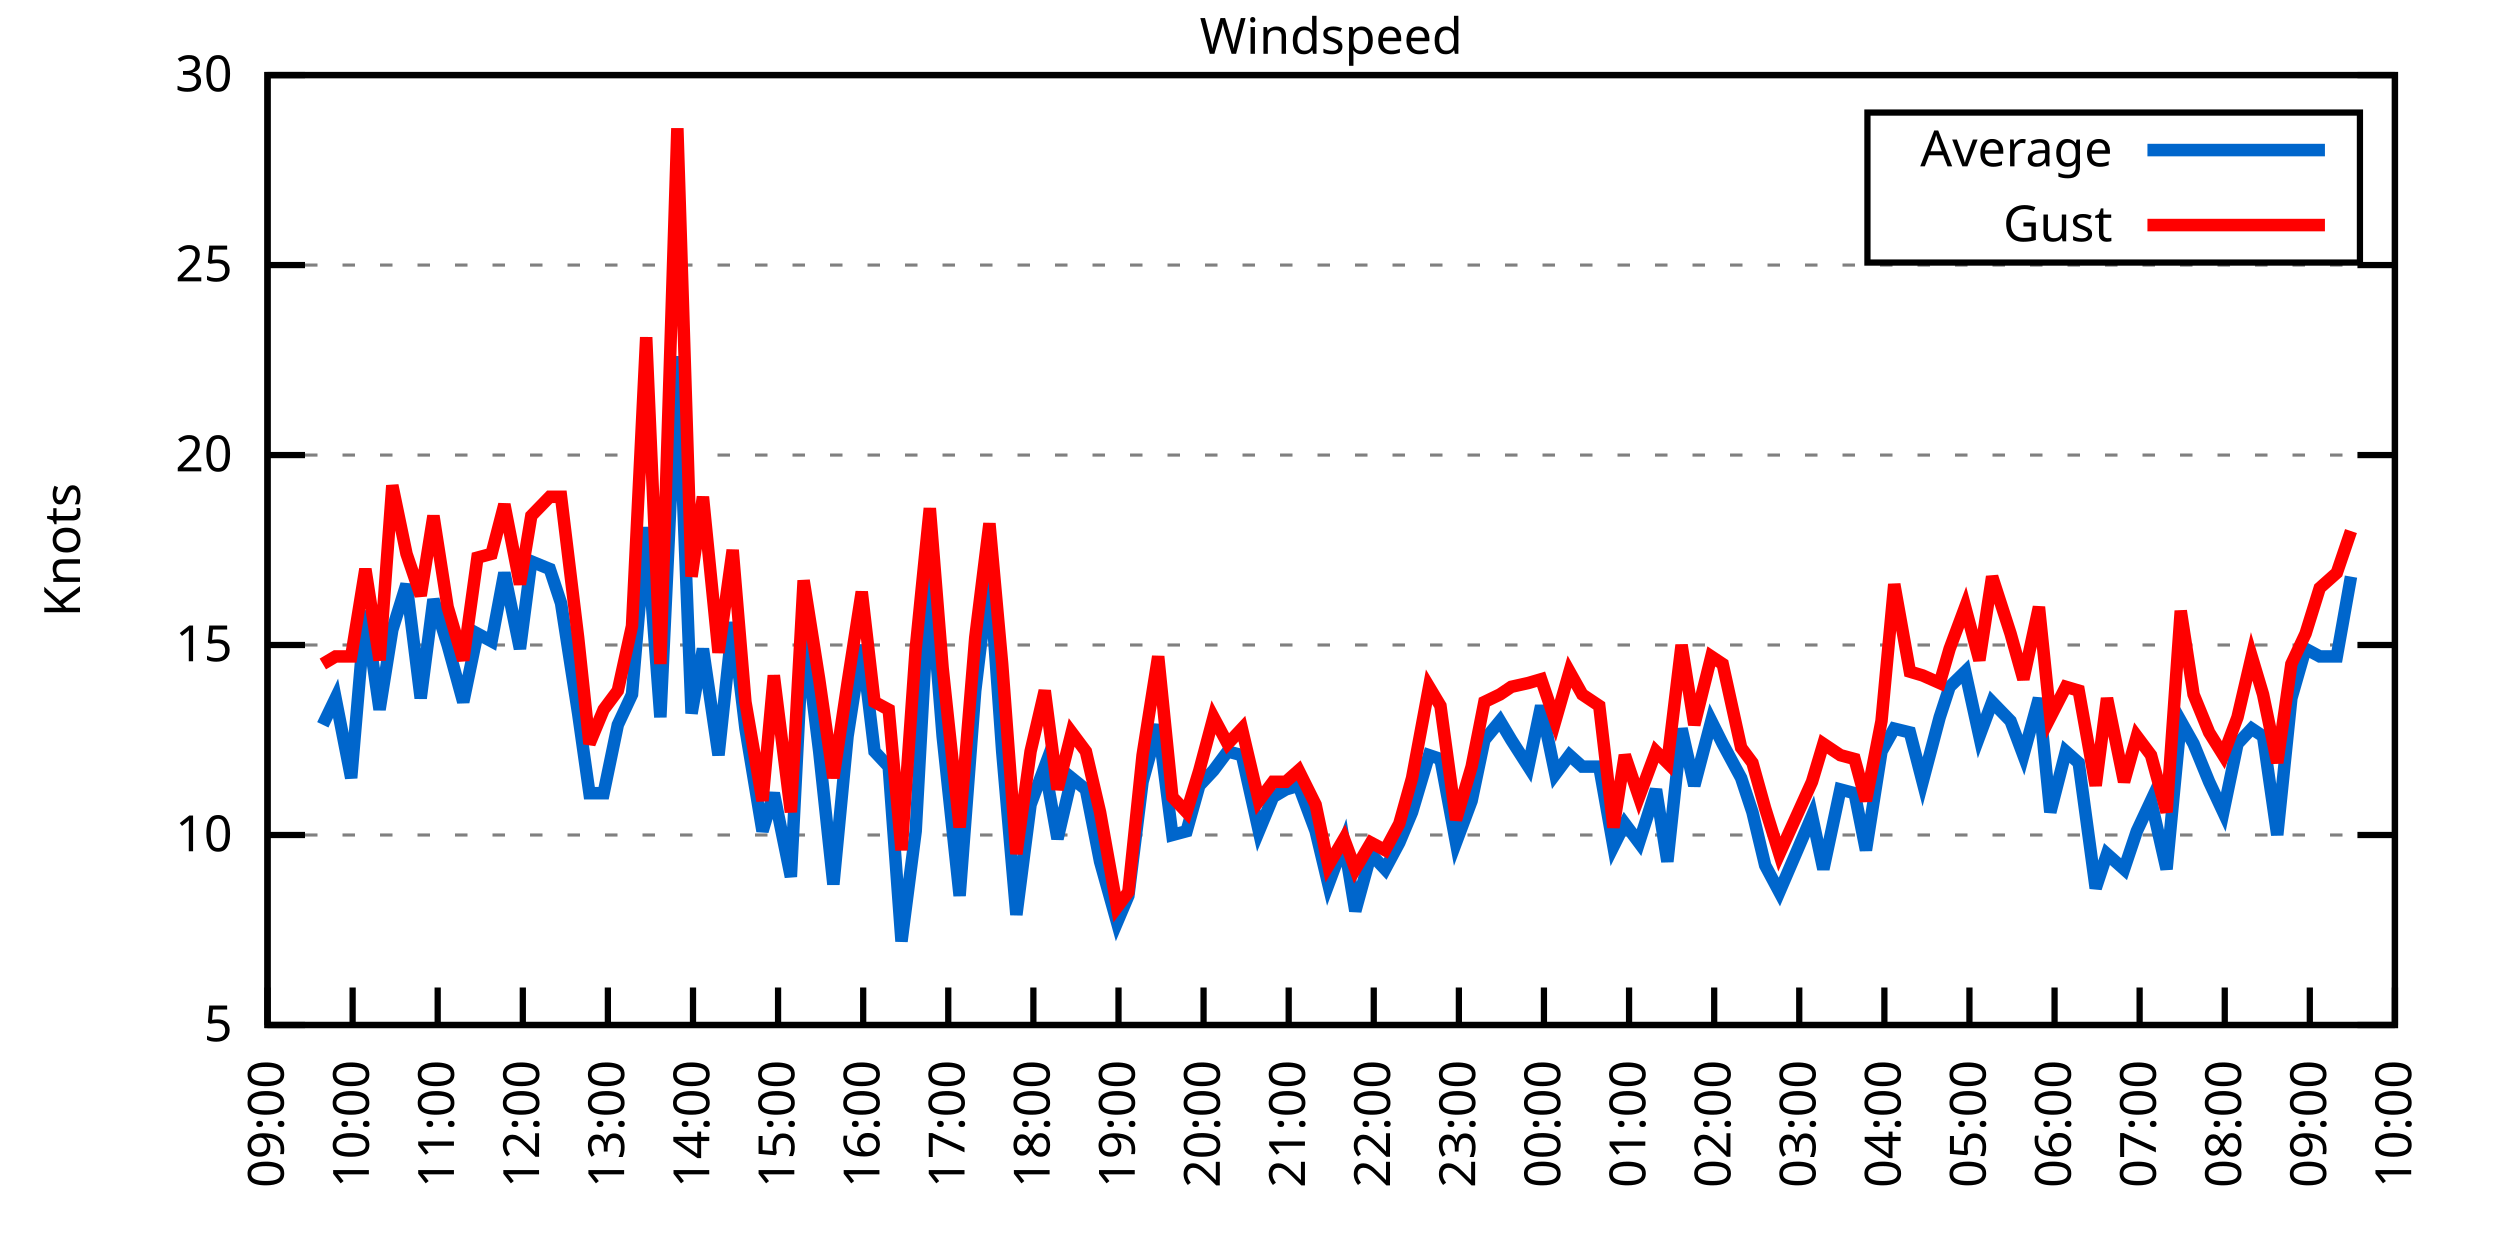
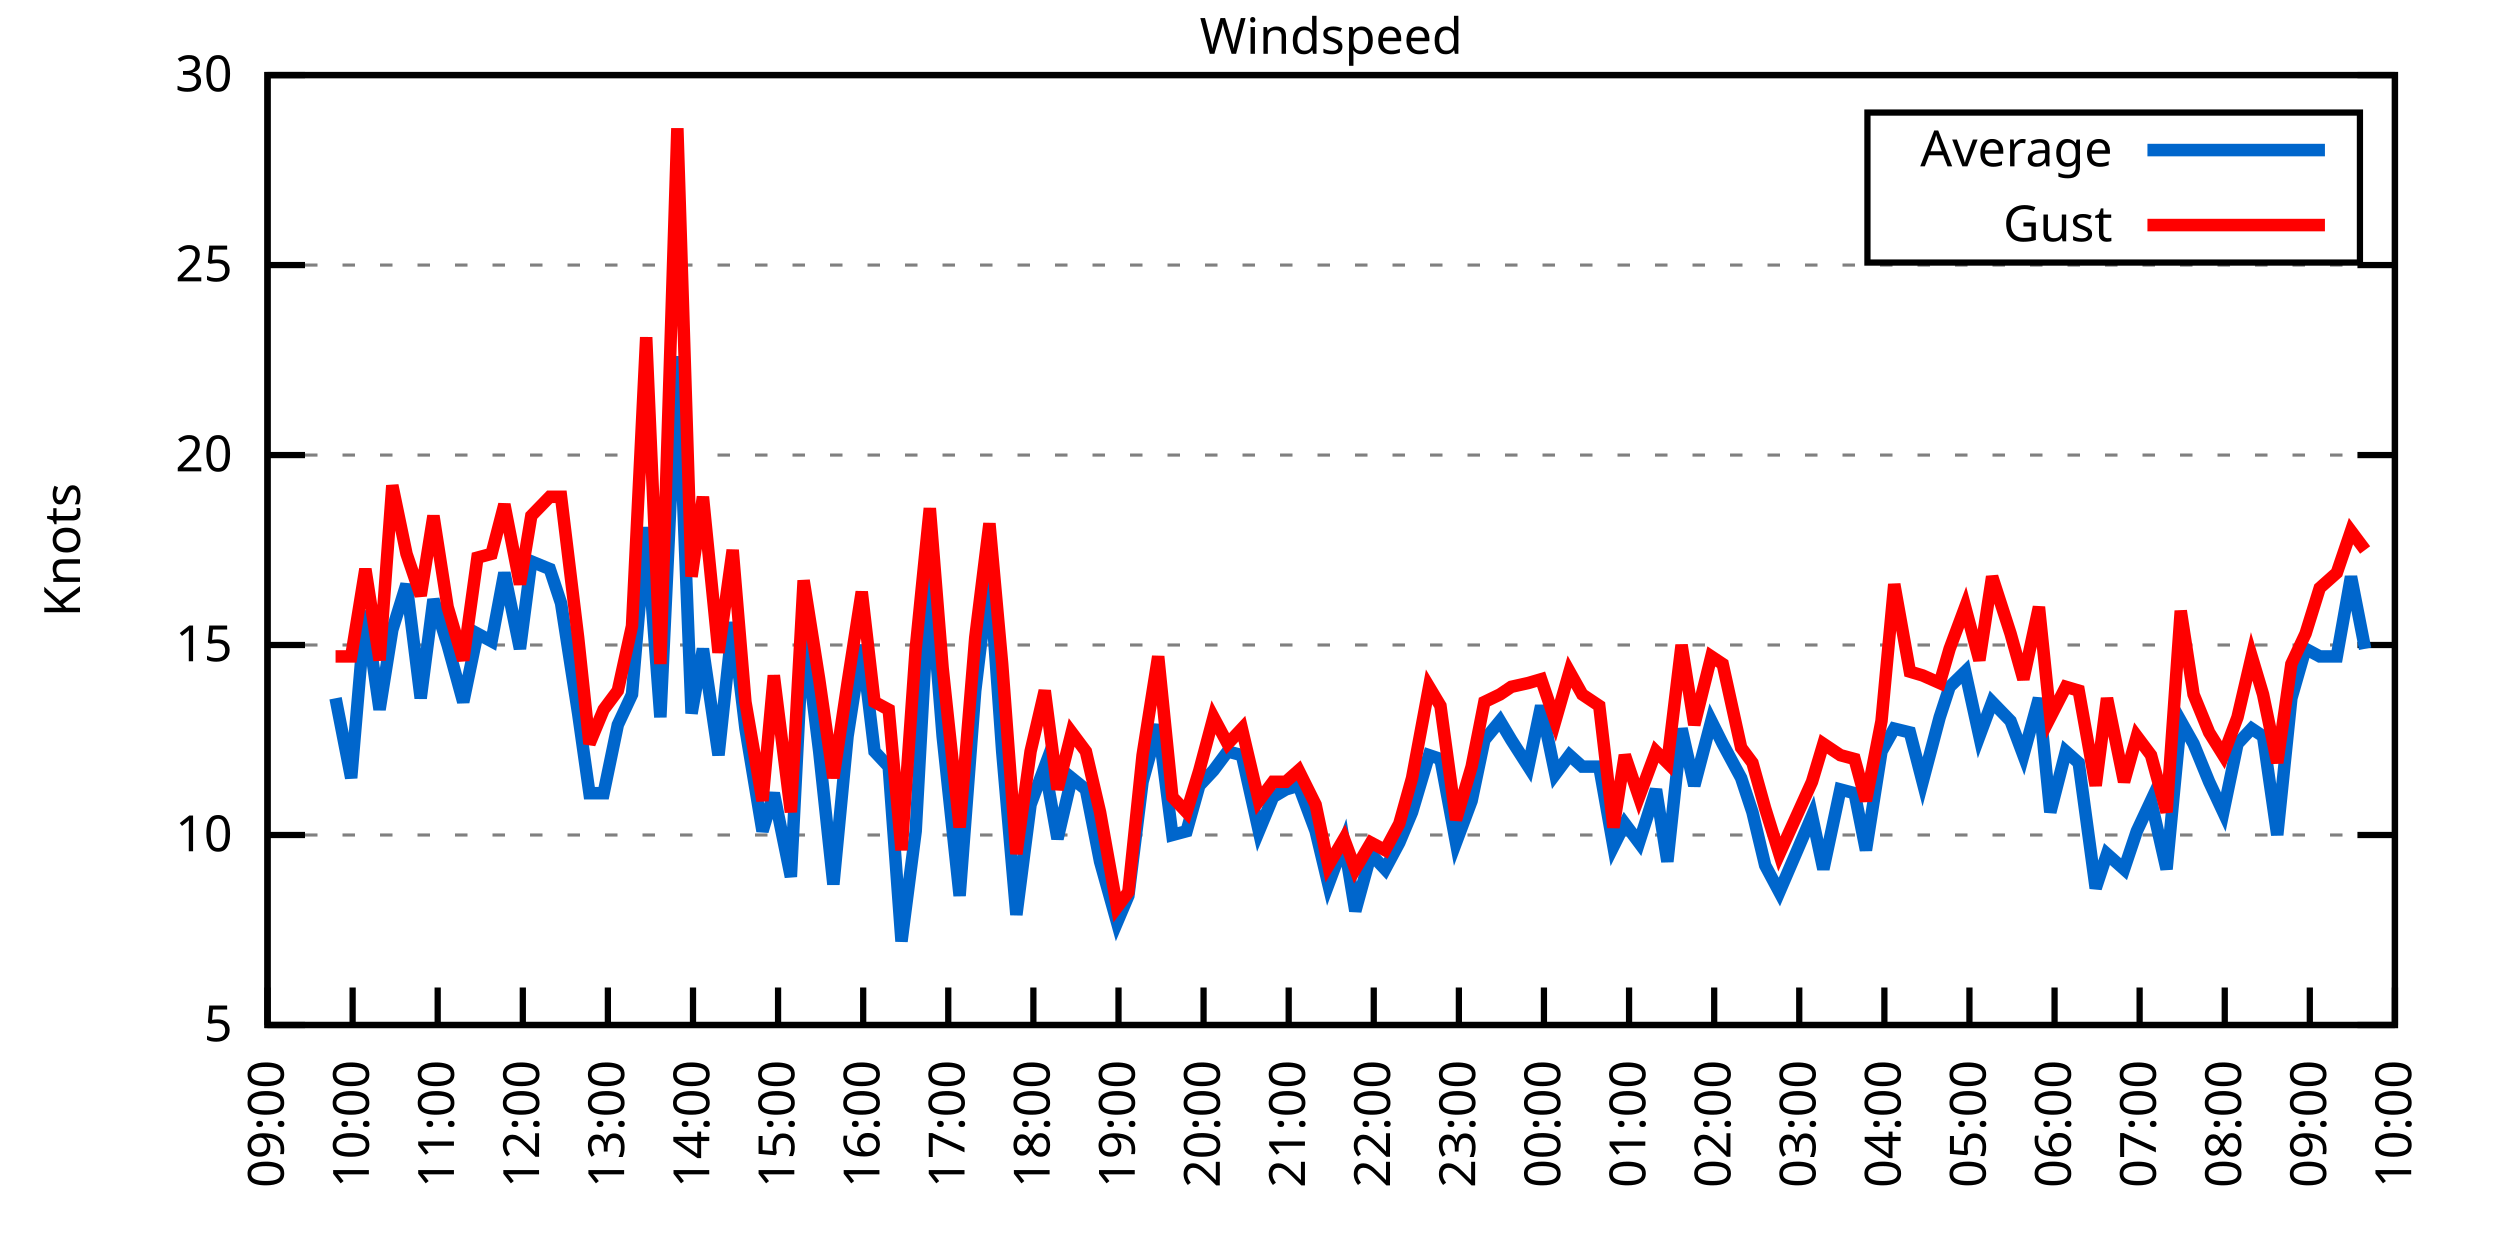
<svg xmlns="http://www.w3.org/2000/svg" xmlns:xlink="http://www.w3.org/1999/xlink" width="400" height="200" viewBox="0 0 400 200">
  <g id="gnuplot_canvas">
    <rect x="0" y="0" width="400" height="200" fill="none" />
    <defs>
      <circle id="gpDot" r="0.5" stroke-width="0.5" stroke="currentColor" />
      <path id="gpPt0" stroke-width="0.333" stroke="currentColor" d="M-1,0 h2 M0,-1 v2" />
      <path id="gpPt1" stroke-width="0.333" stroke="currentColor" d="M-1,-1 L1,1 M1,-1 L-1,1" />
      <path id="gpPt2" stroke-width="0.333" stroke="currentColor" d="M-1,0 L1,0 M0,-1 L0,1 M-1,-1 L1,1 M-1,1 L1,-1" />
      <rect id="gpPt3" stroke-width="0.333" stroke="currentColor" x="-1" y="-1" width="2" height="2" />
      <rect id="gpPt4" stroke-width="0.333" stroke="currentColor" fill="currentColor" x="-1" y="-1" width="2" height="2" />
      <circle id="gpPt5" stroke-width="0.333" stroke="currentColor" cx="0" cy="0" r="1" />
      <use xlink:href="#gpPt5" id="gpPt6" fill="currentColor" stroke="none" />
      <path id="gpPt7" stroke-width="0.333" stroke="currentColor" d="M0,-1.33 L-1.33,0.67 L1.33,0.67 z" />
      <use xlink:href="#gpPt7" id="gpPt8" fill="currentColor" stroke="none" />
      <use xlink:href="#gpPt7" id="gpPt9" stroke="currentColor" transform="rotate(180)" />
      <use xlink:href="#gpPt9" id="gpPt10" fill="currentColor" stroke="none" />
      <use xlink:href="#gpPt3" id="gpPt11" stroke="currentColor" transform="rotate(45)" />
      <use xlink:href="#gpPt11" id="gpPt12" fill="currentColor" stroke="none" />
      <path id="gpPt13" stroke-width="0.333" stroke="currentColor" d="M0,1.330 L1.265,0.411 L0.782,-1.067 L-0.782,-1.076 L-1.265,0.411 z" />
      <use xlink:href="#gpPt13" id="gpPt14" fill="currentColor" stroke="none" />
      <filter id="textbox" filterUnits="objectBoundingBox" x="0" y="0" height="1" width="1">
        <feFlood flood-color="white" flood-opacity="1" result="bgnd" />
        <feComposite in="SourceGraphic" in2="bgnd" operator="atop" />
      </filter>
      <filter id="greybox" filterUnits="objectBoundingBox" x="0" y="0" height="1" width="1">
        <feFlood flood-color="lightgrey" flood-opacity="1" result="grey" />
        <feComposite in="SourceGraphic" in2="grey" operator="atop" />
      </filter>
    </defs>
    <g fill="none" color="white" stroke="currentColor" stroke-width="1.00" stroke-linecap="butt" stroke-linejoin="miter">
</g>
    <g fill="none" color="black" stroke="currentColor" stroke-width="1.00" stroke-linecap="butt" stroke-linejoin="miter">
      <g stroke="none" shape-rendering="crispEdges">
        <polygon fill="rgb(255, 255, 255)" points="42.80,164.00 383.18,164.00 383.18,12.02 42.80,12.02 " />
      </g>
    </g>
    <g fill="none" color="black" stroke="currentColor" stroke-width="1.00" stroke-linecap="butt" stroke-linejoin="miter">
</g>
    <g fill="none" color="black" stroke="black" stroke-width="0.50" stroke-linecap="butt" stroke-linejoin="miter">
</g>
    <g fill="none" color="gray" stroke="currentColor" stroke-width="0.50" stroke-linecap="butt" stroke-linejoin="miter">
      <path stroke="gray" stroke-dasharray="2,4" class="gridline" d="M42.80,164.00 L383.19,164.00  " />
    </g>
    <g fill="none" color="gray" stroke="gray" stroke-width="1.00" stroke-linecap="butt" stroke-linejoin="miter">
</g>
    <g fill="none" color="black" stroke="currentColor" stroke-width="1.00" stroke-linecap="butt" stroke-linejoin="miter">
      <path stroke="black" d="M42.80,164.00 L48.80,164.00 M383.19,164.00 L377.19,164.00  " />
      <g transform="translate(37.20,166.60)" stroke="none" fill="black" font-family="Sans" font-size="8.00" text-anchor="end">
        <text>
          <tspan font-family="Sans"> 5</tspan>
        </text>
      </g>
    </g>
    <g fill="none" color="black" stroke="currentColor" stroke-width="1.00" stroke-linecap="butt" stroke-linejoin="miter">
</g>
    <g fill="none" color="black" stroke="black" stroke-width="0.50" stroke-linecap="butt" stroke-linejoin="miter">
</g>
    <g fill="none" color="gray" stroke="currentColor" stroke-width="0.50" stroke-linecap="butt" stroke-linejoin="miter">
      <path stroke="gray" stroke-dasharray="2,4" class="gridline" d="M42.80,133.60 L383.19,133.60  " />
    </g>
    <g fill="none" color="gray" stroke="gray" stroke-width="1.00" stroke-linecap="butt" stroke-linejoin="miter">
</g>
    <g fill="none" color="black" stroke="currentColor" stroke-width="1.00" stroke-linecap="butt" stroke-linejoin="miter">
      <path stroke="black" d="M42.80,133.60 L48.80,133.60 M383.19,133.60 L377.19,133.60  " />
      <g transform="translate(37.20,136.20)" stroke="none" fill="black" font-family="Sans" font-size="8.00" text-anchor="end">
        <text>
          <tspan font-family="Sans"> 10</tspan>
        </text>
      </g>
    </g>
    <g fill="none" color="black" stroke="currentColor" stroke-width="1.00" stroke-linecap="butt" stroke-linejoin="miter">
</g>
    <g fill="none" color="black" stroke="black" stroke-width="0.50" stroke-linecap="butt" stroke-linejoin="miter">
</g>
    <g fill="none" color="gray" stroke="currentColor" stroke-width="0.50" stroke-linecap="butt" stroke-linejoin="miter">
      <path stroke="gray" stroke-dasharray="2,4" class="gridline" d="M42.80,103.20 L383.19,103.20  " />
    </g>
    <g fill="none" color="gray" stroke="gray" stroke-width="1.00" stroke-linecap="butt" stroke-linejoin="miter">
</g>
    <g fill="none" color="black" stroke="currentColor" stroke-width="1.00" stroke-linecap="butt" stroke-linejoin="miter">
      <path stroke="black" d="M42.80,103.20 L48.80,103.20 M383.19,103.20 L377.19,103.20  " />
      <g transform="translate(37.20,105.80)" stroke="none" fill="black" font-family="Sans" font-size="8.00" text-anchor="end">
        <text>
          <tspan font-family="Sans"> 15</tspan>
        </text>
      </g>
    </g>
    <g fill="none" color="black" stroke="currentColor" stroke-width="1.00" stroke-linecap="butt" stroke-linejoin="miter">
</g>
    <g fill="none" color="black" stroke="black" stroke-width="0.50" stroke-linecap="butt" stroke-linejoin="miter">
</g>
    <g fill="none" color="gray" stroke="currentColor" stroke-width="0.50" stroke-linecap="butt" stroke-linejoin="miter">
      <path stroke="gray" stroke-dasharray="2,4" class="gridline" d="M42.80,72.81 L383.19,72.81  " />
    </g>
    <g fill="none" color="gray" stroke="gray" stroke-width="1.00" stroke-linecap="butt" stroke-linejoin="miter">
</g>
    <g fill="none" color="black" stroke="currentColor" stroke-width="1.00" stroke-linecap="butt" stroke-linejoin="miter">
      <path stroke="black" d="M42.80,72.81 L48.80,72.81 M383.19,72.81 L377.19,72.81  " />
      <g transform="translate(37.20,75.41)" stroke="none" fill="black" font-family="Sans" font-size="8.00" text-anchor="end">
        <text>
          <tspan font-family="Sans"> 20</tspan>
        </text>
      </g>
    </g>
    <g fill="none" color="black" stroke="currentColor" stroke-width="1.00" stroke-linecap="butt" stroke-linejoin="miter">
</g>
    <g fill="none" color="black" stroke="black" stroke-width="0.50" stroke-linecap="butt" stroke-linejoin="miter">
</g>
    <g fill="none" color="gray" stroke="currentColor" stroke-width="0.50" stroke-linecap="butt" stroke-linejoin="miter">
      <path stroke="gray" stroke-dasharray="2,4" class="gridline" d="M42.80,42.41 L383.19,42.41  " />
    </g>
    <g fill="none" color="gray" stroke="gray" stroke-width="1.00" stroke-linecap="butt" stroke-linejoin="miter">
</g>
    <g fill="none" color="black" stroke="currentColor" stroke-width="1.00" stroke-linecap="butt" stroke-linejoin="miter">
      <path stroke="black" d="M42.80,42.41 L48.80,42.41 M383.19,42.41 L377.19,42.41  " />
      <g transform="translate(37.20,45.01)" stroke="none" fill="black" font-family="Sans" font-size="8.00" text-anchor="end">
        <text>
          <tspan font-family="Sans"> 25</tspan>
        </text>
      </g>
    </g>
    <g fill="none" color="black" stroke="currentColor" stroke-width="1.00" stroke-linecap="butt" stroke-linejoin="miter">
</g>
    <g fill="none" color="black" stroke="black" stroke-width="0.50" stroke-linecap="butt" stroke-linejoin="miter">
</g>
    <g fill="none" color="gray" stroke="currentColor" stroke-width="0.50" stroke-linecap="butt" stroke-linejoin="miter">
      <path stroke="gray" stroke-dasharray="2,4" class="gridline" d="M42.80,12.01 L383.19,12.01  " />
    </g>
    <g fill="none" color="gray" stroke="gray" stroke-width="1.00" stroke-linecap="butt" stroke-linejoin="miter">
</g>
    <g fill="none" color="black" stroke="currentColor" stroke-width="1.00" stroke-linecap="butt" stroke-linejoin="miter">
      <path stroke="black" d="M42.80,12.01 L48.80,12.01 M383.19,12.01 L377.19,12.01  " />
      <g transform="translate(37.20,14.61)" stroke="none" fill="black" font-family="Sans" font-size="8.00" text-anchor="end">
        <text>
          <tspan font-family="Sans"> 30</tspan>
        </text>
      </g>
    </g>
    <g fill="none" color="black" stroke="currentColor" stroke-width="1.00" stroke-linecap="butt" stroke-linejoin="miter">
      <path stroke="black" d="M42.80,164.00 L42.80,158.00  " />
      <g transform="translate(45.40,169.60) rotate(270.00)" stroke="none" fill="black" font-family="Sans" font-size="8.00" text-anchor="end">
        <text>
          <tspan font-family="Sans">09:00</tspan>
        </text>
      </g>
    </g>
    <g fill="none" color="black" stroke="currentColor" stroke-width="1.00" stroke-linecap="butt" stroke-linejoin="miter">
      <path stroke="black" d="M56.42,164.00 L56.42,158.00  " />
      <g transform="translate(59.02,169.60) rotate(270.00)" stroke="none" fill="black" font-family="Sans" font-size="8.00" text-anchor="end">
        <text>
          <tspan font-family="Sans">10:00</tspan>
        </text>
      </g>
    </g>
    <g fill="none" color="black" stroke="currentColor" stroke-width="1.00" stroke-linecap="butt" stroke-linejoin="miter">
      <path stroke="black" d="M70.03,164.00 L70.03,158.00  " />
      <g transform="translate(72.63,169.60) rotate(270.00)" stroke="none" fill="black" font-family="Sans" font-size="8.00" text-anchor="end">
        <text>
          <tspan font-family="Sans">11:00</tspan>
        </text>
      </g>
    </g>
    <g fill="none" color="black" stroke="currentColor" stroke-width="1.00" stroke-linecap="butt" stroke-linejoin="miter">
      <path stroke="black" d="M83.65,164.00 L83.65,158.00  " />
      <g transform="translate(86.25,169.60) rotate(270.00)" stroke="none" fill="black" font-family="Sans" font-size="8.00" text-anchor="end">
        <text>
          <tspan font-family="Sans">12:00</tspan>
        </text>
      </g>
    </g>
    <g fill="none" color="black" stroke="currentColor" stroke-width="1.00" stroke-linecap="butt" stroke-linejoin="miter">
      <path stroke="black" d="M97.26,164.00 L97.26,158.00  " />
      <g transform="translate(99.86,169.60) rotate(270.00)" stroke="none" fill="black" font-family="Sans" font-size="8.00" text-anchor="end">
        <text>
          <tspan font-family="Sans">13:00</tspan>
        </text>
      </g>
    </g>
    <g fill="none" color="black" stroke="currentColor" stroke-width="1.00" stroke-linecap="butt" stroke-linejoin="miter">
      <path stroke="black" d="M110.88,164.00 L110.88,158.00  " />
      <g transform="translate(113.48,169.60) rotate(270.00)" stroke="none" fill="black" font-family="Sans" font-size="8.00" text-anchor="end">
        <text>
          <tspan font-family="Sans">14:00</tspan>
        </text>
      </g>
    </g>
    <g fill="none" color="black" stroke="currentColor" stroke-width="1.00" stroke-linecap="butt" stroke-linejoin="miter">
      <path stroke="black" d="M124.49,164.00 L124.49,158.00  " />
      <g transform="translate(127.09,169.60) rotate(270.00)" stroke="none" fill="black" font-family="Sans" font-size="8.00" text-anchor="end">
        <text>
          <tspan font-family="Sans">15:00</tspan>
        </text>
      </g>
    </g>
    <g fill="none" color="black" stroke="currentColor" stroke-width="1.00" stroke-linecap="butt" stroke-linejoin="miter">
      <path stroke="black" d="M138.11,164.00 L138.11,158.00  " />
      <g transform="translate(140.71,169.60) rotate(270.00)" stroke="none" fill="black" font-family="Sans" font-size="8.00" text-anchor="end">
        <text>
          <tspan font-family="Sans">16:00</tspan>
        </text>
      </g>
    </g>
    <g fill="none" color="black" stroke="currentColor" stroke-width="1.00" stroke-linecap="butt" stroke-linejoin="miter">
      <path stroke="black" d="M151.72,164.00 L151.72,158.00  " />
      <g transform="translate(154.32,169.60) rotate(270.00)" stroke="none" fill="black" font-family="Sans" font-size="8.00" text-anchor="end">
        <text>
          <tspan font-family="Sans">17:00</tspan>
        </text>
      </g>
    </g>
    <g fill="none" color="black" stroke="currentColor" stroke-width="1.00" stroke-linecap="butt" stroke-linejoin="miter">
      <path stroke="black" d="M165.34,164.00 L165.34,158.00  " />
      <g transform="translate(167.94,169.60) rotate(270.00)" stroke="none" fill="black" font-family="Sans" font-size="8.00" text-anchor="end">
        <text>
          <tspan font-family="Sans">18:00</tspan>
        </text>
      </g>
    </g>
    <g fill="none" color="black" stroke="currentColor" stroke-width="1.00" stroke-linecap="butt" stroke-linejoin="miter">
      <path stroke="black" d="M178.96,164.00 L178.96,158.00  " />
      <g transform="translate(181.56,169.60) rotate(270.00)" stroke="none" fill="black" font-family="Sans" font-size="8.00" text-anchor="end">
        <text>
          <tspan font-family="Sans">19:00</tspan>
        </text>
      </g>
    </g>
    <g fill="none" color="black" stroke="currentColor" stroke-width="1.00" stroke-linecap="butt" stroke-linejoin="miter">
      <path stroke="black" d="M192.57,164.00 L192.57,158.00  " />
      <g transform="translate(195.17,169.60) rotate(270.00)" stroke="none" fill="black" font-family="Sans" font-size="8.00" text-anchor="end">
        <text>
          <tspan font-family="Sans">20:00</tspan>
        </text>
      </g>
    </g>
    <g fill="none" color="black" stroke="currentColor" stroke-width="1.00" stroke-linecap="butt" stroke-linejoin="miter">
      <path stroke="black" d="M206.19,164.00 L206.19,158.00  " />
      <g transform="translate(208.79,169.60) rotate(270.00)" stroke="none" fill="black" font-family="Sans" font-size="8.00" text-anchor="end">
        <text>
          <tspan font-family="Sans">21:00</tspan>
        </text>
      </g>
    </g>
    <g fill="none" color="black" stroke="currentColor" stroke-width="1.00" stroke-linecap="butt" stroke-linejoin="miter">
      <path stroke="black" d="M219.80,164.00 L219.80,158.00  " />
      <g transform="translate(222.40,169.60) rotate(270.00)" stroke="none" fill="black" font-family="Sans" font-size="8.00" text-anchor="end">
        <text>
          <tspan font-family="Sans">22:00</tspan>
        </text>
      </g>
    </g>
    <g fill="none" color="black" stroke="currentColor" stroke-width="1.00" stroke-linecap="butt" stroke-linejoin="miter">
      <path stroke="black" d="M233.42,164.00 L233.42,158.00  " />
      <g transform="translate(236.02,169.60) rotate(270.00)" stroke="none" fill="black" font-family="Sans" font-size="8.00" text-anchor="end">
        <text>
          <tspan font-family="Sans">23:00</tspan>
        </text>
      </g>
    </g>
    <g fill="none" color="black" stroke="currentColor" stroke-width="1.00" stroke-linecap="butt" stroke-linejoin="miter">
      <path stroke="black" d="M247.03,164.00 L247.03,158.00  " />
      <g transform="translate(249.63,169.60) rotate(270.00)" stroke="none" fill="black" font-family="Sans" font-size="8.00" text-anchor="end">
        <text>
          <tspan font-family="Sans">00:00</tspan>
        </text>
      </g>
    </g>
    <g fill="none" color="black" stroke="currentColor" stroke-width="1.00" stroke-linecap="butt" stroke-linejoin="miter">
      <path stroke="black" d="M260.65,164.00 L260.65,158.00  " />
      <g transform="translate(263.25,169.60) rotate(270.00)" stroke="none" fill="black" font-family="Sans" font-size="8.00" text-anchor="end">
        <text>
          <tspan font-family="Sans">01:00</tspan>
        </text>
      </g>
    </g>
    <g fill="none" color="black" stroke="currentColor" stroke-width="1.00" stroke-linecap="butt" stroke-linejoin="miter">
      <path stroke="black" d="M274.27,164.00 L274.27,158.00  " />
      <g transform="translate(276.87,169.60) rotate(270.00)" stroke="none" fill="black" font-family="Sans" font-size="8.00" text-anchor="end">
        <text>
          <tspan font-family="Sans">02:00</tspan>
        </text>
      </g>
    </g>
    <g fill="none" color="black" stroke="currentColor" stroke-width="1.00" stroke-linecap="butt" stroke-linejoin="miter">
      <path stroke="black" d="M287.88,164.00 L287.88,158.00  " />
      <g transform="translate(290.48,169.60) rotate(270.00)" stroke="none" fill="black" font-family="Sans" font-size="8.00" text-anchor="end">
        <text>
          <tspan font-family="Sans">03:00</tspan>
        </text>
      </g>
    </g>
    <g fill="none" color="black" stroke="currentColor" stroke-width="1.00" stroke-linecap="butt" stroke-linejoin="miter">
      <path stroke="black" d="M301.50,164.00 L301.50,158.00  " />
      <g transform="translate(304.10,169.60) rotate(270.00)" stroke="none" fill="black" font-family="Sans" font-size="8.00" text-anchor="end">
        <text>
          <tspan font-family="Sans">04:00</tspan>
        </text>
      </g>
    </g>
    <g fill="none" color="black" stroke="currentColor" stroke-width="1.00" stroke-linecap="butt" stroke-linejoin="miter">
      <path stroke="black" d="M315.11,164.00 L315.11,158.00  " />
      <g transform="translate(317.71,169.60) rotate(270.00)" stroke="none" fill="black" font-family="Sans" font-size="8.00" text-anchor="end">
        <text>
          <tspan font-family="Sans">05:00</tspan>
        </text>
      </g>
    </g>
    <g fill="none" color="black" stroke="currentColor" stroke-width="1.00" stroke-linecap="butt" stroke-linejoin="miter">
      <path stroke="black" d="M328.73,164.00 L328.73,158.00  " />
      <g transform="translate(331.33,169.60) rotate(270.00)" stroke="none" fill="black" font-family="Sans" font-size="8.00" text-anchor="end">
        <text>
          <tspan font-family="Sans">06:00</tspan>
        </text>
      </g>
    </g>
    <g fill="none" color="black" stroke="currentColor" stroke-width="1.00" stroke-linecap="butt" stroke-linejoin="miter">
      <path stroke="black" d="M342.34,164.00 L342.34,158.00  " />
      <g transform="translate(344.94,169.60) rotate(270.00)" stroke="none" fill="black" font-family="Sans" font-size="8.00" text-anchor="end">
        <text>
          <tspan font-family="Sans">07:00</tspan>
        </text>
      </g>
    </g>
    <g fill="none" color="black" stroke="currentColor" stroke-width="1.00" stroke-linecap="butt" stroke-linejoin="miter">
      <path stroke="black" d="M355.96,164.00 L355.96,158.00  " />
      <g transform="translate(358.56,169.60) rotate(270.00)" stroke="none" fill="black" font-family="Sans" font-size="8.00" text-anchor="end">
        <text>
          <tspan font-family="Sans">08:00</tspan>
        </text>
      </g>
    </g>
    <g fill="none" color="black" stroke="currentColor" stroke-width="1.00" stroke-linecap="butt" stroke-linejoin="miter">
      <path stroke="black" d="M369.57,164.00 L369.57,158.00  " />
      <g transform="translate(372.17,169.60) rotate(270.00)" stroke="none" fill="black" font-family="Sans" font-size="8.00" text-anchor="end">
        <text>
          <tspan font-family="Sans">09:00</tspan>
        </text>
      </g>
    </g>
    <g fill="none" color="black" stroke="currentColor" stroke-width="1.00" stroke-linecap="butt" stroke-linejoin="miter">
      <path stroke="black" d="M383.19,164.00 L383.19,158.00  " />
      <g transform="translate(385.79,169.60) rotate(270.00)" stroke="none" fill="black" font-family="Sans" font-size="8.00" text-anchor="end">
        <text>
          <tspan font-family="Sans">10:00</tspan>
        </text>
      </g>
    </g>
    <g fill="none" color="black" stroke="currentColor" stroke-width="1.00" stroke-linecap="butt" stroke-linejoin="miter">
</g>
    <g fill="none" color="black" stroke="currentColor" stroke-width="1.00" stroke-linecap="butt" stroke-linejoin="miter">
      <path stroke="black" d="M42.80,12.01 L42.80,164.00 L383.19,164.00 L383.19,12.01 L42.80,12.01 Z  " />
    </g>
    <g fill="none" color="black" stroke="currentColor" stroke-width="1.00" stroke-linecap="butt" stroke-linejoin="miter">
</g>
    <g fill="none" color="black" stroke="currentColor" stroke-width="1.00" stroke-linecap="butt" stroke-linejoin="miter">
      <path stroke="black" d="M298.79,42.01 L298.79,18.01 L377.59,18.01 L377.59,42.01 L298.79,42.01 Z  " />
    </g>
    <g id="Windspeed_plot_1">
      <g fill="none" color="white" stroke="black" stroke-width="2.00" stroke-linecap="butt" stroke-linejoin="miter">
</g>
      <g fill="none" color="black" stroke="currentColor" stroke-width="2.00" stroke-linecap="butt" stroke-linejoin="miter">
        <g transform="translate(337.99,26.61)" stroke="none" fill="black" font-family="Sans" font-size="8.00" text-anchor="end">
          <text>
            <tspan font-family="Sans">Average</tspan>
          </text>
        </g>
      </g>
      <g fill="none" color="black" stroke="currentColor" stroke-width="2.00" stroke-linecap="butt" stroke-linejoin="miter">
-         <path stroke="rgb(  0, 102, 204)" d="M343.59,24.01 L371.99,24.01 M51.65,115.97 L53.69,111.72 L56.19,124.48 L58.46,97.73 L60.73,113.54 L62.77,100.77   L65.04,93.48 L67.31,111.72 L69.35,95.91 L71.62,103.20 L74.12,112.32 L76.39,101.38 L78.65,102.60 L80.70,91.65   L83.19,103.81 L85.01,89.83 L87.96,91.04 L89.77,96.52 L92.50,114.15 L94.31,126.91 L96.58,126.91 L98.85,115.97   L101.12,111.11 L103.39,84.36 L105.66,114.76 L108.38,57.00 L110.65,114.15 L112.47,103.81 L114.96,120.83 L117.23,99.56   L119.27,116.58 L122.00,132.99 L123.81,126.91 L126.54,140.29 L128.58,100.16 L131.07,120.23 L133.34,141.51 L135.61,117.80   L137.88,103.20 L139.92,120.23 L142.19,122.66 L144.24,150.62 L146.51,132.99 L148.77,92.26 L150.82,117.80 L153.54,143.33   L156.04,110.50 L158.31,91.65 L160.35,120.23 L162.62,146.37 L164.89,128.74 L167.16,122.66 L169.20,134.21 L171.47,124.48   L173.74,126.31 L176.01,137.86 L178.73,147.59 L180.54,143.33 L182.81,125.09 L185.31,115.97 L187.58,133.60 L189.85,132.99   L191.89,125.70 L194.16,123.27 L196.43,120.23 L198.70,120.83 L201.42,132.99 L203.69,127.52 L205.73,126.31 L207.78,125.70   L210.50,132.99 L212.54,141.51 L215.04,134.82 L216.85,145.76 L219.35,136.64 L221.62,139.07 L223.89,134.82 L225.93,129.95   L228.65,120.83 L230.47,121.44 L232.96,134.82 L235.46,128.13 L237.50,118.40 L240.00,115.36 L241.81,118.40 L244.54,122.66   L246.58,112.93 L248.85,123.87 L251.12,120.83 L253.16,122.66 L255.88,122.66 L258.15,135.43 L259.97,131.78 L262.24,134.82   L264.96,126.31 L266.78,137.86 L269.05,116.58 L271.09,125.70 L273.81,115.36 L275.63,119.01 L278.58,124.48 L280.39,129.95   L282.43,138.47 L284.70,142.72 L289.92,130.56 L291.74,139.07 L294.46,126.31 L296.73,126.91 L298.55,136.03 L301.04,120.23   L303.08,116.58 L305.58,117.19 L307.62,125.09 L310.35,114.76 L311.94,109.89 L314.43,107.46 L316.70,117.80 L318.74,112.32   L321.69,115.36 L323.74,120.83 L326.23,111.72 L328.05,129.95 L330.54,120.23 L332.59,122.05 L335.31,142.11 L337.12,136.64   L339.85,139.07 L341.89,132.99 L344.16,128.13 L346.65,139.07 L348.92,115.36 L350.97,119.01 L353.46,125.09 L355.73,129.95   L358.00,119.01 L360.27,116.58 L362.09,117.80 L364.36,133.60 L366.62,111.72 L368.89,103.81 L371.16,105.03 L373.89,105.03   L376.16,92.26  " />
+         <path stroke="rgb(  0, 102, 204)" d="M343.59,24.01 L371.99,24.01 M53.69,111.72 L56.19,124.48 L58.46,97.73 L60.73,113.54 L62.77,100.77 L65.04,93.48   L67.31,111.72 L69.35,95.91 L71.62,103.20 L74.12,112.32 L76.39,101.38 L78.65,102.60 L80.70,91.65 L83.19,103.81   L85.01,89.83 L87.96,91.04 L89.77,96.52 L92.50,114.15 L94.31,126.91 L96.58,126.91 L98.85,115.97 L101.12,111.11   L103.39,84.36 L105.66,114.76 L108.38,57.00 L110.65,114.15 L112.47,103.81 L114.96,120.83 L117.23,99.56 L119.27,116.58   L122.00,132.99 L123.81,126.91 L126.54,140.29 L128.58,100.16 L131.07,120.23 L133.34,141.51 L135.61,117.80 L137.88,103.20   L139.92,120.23 L142.19,122.66 L144.24,150.62 L146.51,132.99 L148.77,92.26 L150.82,117.80 L153.54,143.33 L156.04,110.50   L158.31,91.65 L160.35,120.23 L162.62,146.37 L164.89,128.74 L167.16,122.66 L169.20,134.21 L171.47,124.48 L173.74,126.31   L176.01,137.86 L178.73,147.59 L180.54,143.33 L182.81,125.09 L185.31,115.97 L187.58,133.60 L189.85,132.99 L191.89,125.70   L194.16,123.27 L196.43,120.23 L198.70,120.83 L201.42,132.99 L203.69,127.52 L205.73,126.31 L207.78,125.70 L210.50,132.99   L212.54,141.51 L215.04,134.82 L216.85,145.76 L219.35,136.64 L221.62,139.07 L223.89,134.82 L225.93,129.95 L228.65,120.83   L230.47,121.44 L232.96,134.82 L235.46,128.13 L237.50,118.40 L240.00,115.36 L241.81,118.40 L244.54,122.66 L246.58,112.93   L248.85,123.87 L251.12,120.83 L253.16,122.66 L255.88,122.66 L258.15,135.43 L259.97,131.78 L262.24,134.82 L264.96,126.31   L266.78,137.86 L269.05,116.58 L271.09,125.70 L273.81,115.36 L275.63,119.01 L278.58,124.48 L280.39,129.95 L282.43,138.47   L284.70,142.72 L289.92,130.56 L291.74,139.07 L294.46,126.31 L296.73,126.91 L298.55,136.03 L301.04,120.23 L303.08,116.58   L305.58,117.19 L307.62,125.09 L310.35,114.76 L311.94,109.89 L314.43,107.46 L316.70,117.80 L318.74,112.32 L321.69,115.36   L323.74,120.83 L326.23,111.72 L328.05,129.95 L330.54,120.23 L332.59,122.05 L335.31,142.11 L337.12,136.64 L339.85,139.07   L341.89,132.99 L344.16,128.13 L346.65,139.07 L348.92,115.36 L350.97,119.01 L353.46,125.09 L355.73,129.95 L358.00,119.01   L360.27,116.58 L362.09,117.80 L364.36,133.60 L366.62,111.72 L368.89,103.81 L371.16,105.03 L373.89,105.03 L376.16,92.26   L378.42,103.81  " />
      </g>
    </g>
    <g id="Windspeed_plot_2">
      <g fill="none" color="black" stroke="currentColor" stroke-width="2.00" stroke-linecap="butt" stroke-linejoin="miter">
        <g transform="translate(337.99,38.61)" stroke="none" fill="black" font-family="Sans" font-size="8.00" text-anchor="end">
          <text>
            <tspan font-family="Sans">Gust</tspan>
          </text>
        </g>
      </g>
      <g fill="none" color="black" stroke="currentColor" stroke-width="2.00" stroke-linecap="butt" stroke-linejoin="miter">
-         <path stroke="rgb(255,   0,   0)" d="M343.59,36.01 L371.99,36.01 M51.65,106.24 L53.69,105.03 L56.19,105.03 L58.46,91.04 L60.73,105.64 L62.77,77.67   L65.04,88.61 L67.31,95.30 L69.35,82.53 L71.62,97.12 L74.12,105.64 L76.39,89.22 L78.65,88.61 L80.70,80.71   L83.19,93.48 L85.01,82.53 L87.96,79.49 L89.77,79.49 L92.50,101.99 L94.31,119.01 L96.58,113.54 L98.85,110.50   L101.12,100.16 L103.39,53.96 L105.66,106.24 L108.38,20.52 L110.65,92.26 L112.47,79.49 L114.96,104.42 L117.23,88.00   L119.27,112.32 L122.00,128.13 L123.81,108.07 L126.54,129.95 L128.58,92.87 L131.07,108.68 L133.34,124.48 L135.61,109.28   L137.88,94.69 L139.92,112.32 L142.19,113.54 L144.24,136.03 L146.51,103.81 L148.77,81.32 L150.82,106.85 L153.54,132.39   L156.04,101.99 L158.31,83.75 L160.35,106.24 L162.62,136.64 L164.89,120.23 L167.16,110.50 L169.20,126.31 L171.47,117.19   L173.74,120.23 L176.01,129.95 L178.73,145.15 L180.54,142.72 L182.81,120.83 L185.31,105.03 L187.58,127.52 L189.85,129.95   L191.89,123.27 L194.16,114.76 L196.43,119.01 L198.70,116.58 L201.42,128.13 L203.69,125.09 L205.73,125.09 L207.78,123.27   L210.50,128.74 L212.54,138.47 L215.04,134.21 L216.85,139.07 L219.35,134.82 L221.62,136.03 L223.89,131.78 L225.93,124.48   L228.65,109.89 L230.47,112.93 L232.96,131.17 L235.46,122.66 L237.50,112.32 L240.00,111.11 L241.81,109.89 L244.54,109.28   L246.58,108.68 L248.85,115.36 L251.12,107.46 L253.16,111.11 L255.88,112.93 L258.15,132.39 L259.97,120.83 L262.24,127.52   L264.96,120.23 L266.78,122.05 L269.05,103.20 L271.09,115.97 L273.81,105.03 L275.63,106.24 L278.58,119.62 L280.39,122.05   L282.43,129.35 L284.70,136.64 L289.92,125.09 L291.74,119.01 L294.46,120.83 L296.73,121.44 L298.55,128.13 L301.04,115.36   L303.08,93.48 L305.58,107.46 L307.62,108.07 L310.35,109.28 L311.94,103.81 L314.43,97.12 L316.70,105.64 L318.74,92.26   L321.69,101.38 L323.74,108.68 L326.23,97.12 L328.05,114.76 L330.54,109.89 L332.59,110.50 L335.31,125.70 L337.12,111.72   L339.85,125.09 L341.89,117.80 L344.16,120.83 L346.65,129.95 L348.92,97.73 L350.97,111.11 L353.46,117.19 L355.73,120.83   L358.00,114.76 L360.27,105.03 L362.09,111.11 L364.36,122.05 L366.62,106.24 L368.89,101.38 L371.16,94.08 L373.89,91.65   L376.16,84.97  " />
+         <path stroke="rgb(255,   0,   0)" d="M343.59,36.01 L371.99,36.01 M53.69,105.03 L56.19,105.03 L58.46,91.04 L60.73,105.64 L62.77,77.67 L65.04,88.61   L67.31,95.30 L69.35,82.53 L71.62,97.12 L74.12,105.64 L76.39,89.22 L78.65,88.61 L80.70,80.71 L83.19,93.48   L85.01,82.53 L87.96,79.49 L89.77,79.49 L92.50,101.99 L94.31,119.01 L96.58,113.54 L98.85,110.50 L101.12,100.16   L103.39,53.96 L105.66,106.24 L108.38,20.52 L110.65,92.26 L112.47,79.49 L114.96,104.42 L117.23,88.00 L119.27,112.32   L122.00,128.13 L123.81,108.07 L126.54,129.95 L128.58,92.87 L131.07,108.68 L133.34,124.48 L135.61,109.28 L137.88,94.69   L139.92,112.32 L142.19,113.54 L144.24,136.03 L146.51,103.81 L148.77,81.32 L150.82,106.85 L153.54,132.39 L156.04,101.99   L158.31,83.75 L160.35,106.24 L162.62,136.64 L164.89,120.23 L167.16,110.50 L169.20,126.31 L171.47,117.19 L173.74,120.23   L176.01,129.95 L178.73,145.15 L180.54,142.72 L182.81,120.83 L185.31,105.03 L187.58,127.52 L189.85,129.95 L191.89,123.27   L194.16,114.76 L196.43,119.01 L198.70,116.58 L201.42,128.13 L203.69,125.09 L205.73,125.09 L207.78,123.27 L210.50,128.74   L212.54,138.47 L215.04,134.21 L216.85,139.07 L219.35,134.82 L221.62,136.03 L223.89,131.78 L225.93,124.48 L228.65,109.89   L230.47,112.93 L232.96,131.17 L235.46,122.66 L237.50,112.32 L240.00,111.11 L241.81,109.89 L244.54,109.28 L246.58,108.68   L248.85,115.36 L251.12,107.46 L253.16,111.11 L255.88,112.93 L258.15,132.39 L259.97,120.83 L262.24,127.52 L264.96,120.23   L266.78,122.05 L269.05,103.20 L271.09,115.97 L273.81,105.03 L275.63,106.24 L278.58,119.62 L280.39,122.05 L282.43,129.35   L284.70,136.64 L289.92,125.09 L291.74,119.01 L294.46,120.83 L296.73,121.44 L298.55,128.13 L301.04,115.36 L303.08,93.48   L305.58,107.46 L307.62,108.07 L310.35,109.28 L311.94,103.81 L314.43,97.12 L316.70,105.64 L318.74,92.26 L321.69,101.38   L323.74,108.68 L326.23,97.12 L328.05,114.76 L330.54,109.89 L332.59,110.50 L335.31,125.70 L337.12,111.72 L339.85,125.09   L341.89,117.80 L344.16,120.83 L346.65,129.95 L348.92,97.73 L350.97,111.11 L353.46,117.19 L355.73,120.83 L358.00,114.76   L360.27,105.03 L362.09,111.11 L364.36,122.05 L366.62,106.24 L368.89,101.38 L371.16,94.08 L373.89,91.65 L376.16,84.97   L378.42,88.00  " />
      </g>
    </g>
    <g fill="none" color="black" stroke="currentColor" stroke-width="2.00" stroke-linecap="butt" stroke-linejoin="miter">
</g>
    <g fill="none" color="black" stroke="black" stroke-width="1.00" stroke-linecap="butt" stroke-linejoin="miter">
</g>
    <g fill="none" color="black" stroke="currentColor" stroke-width="1.00" stroke-linecap="butt" stroke-linejoin="miter">
      <path stroke="black" d="M42.80,12.01 L42.80,164.00 L383.19,164.00 L383.19,12.01 L42.80,12.01 Z  " />
      <g transform="translate(12.80,88.01) rotate(270.00)" stroke="none" fill="black" font-family="Sans" font-size="8.00" text-anchor="middle">
        <text>
          <tspan font-family="Sans">Knots</tspan>
        </text>
      </g>
    </g>
    <g fill="none" color="black" stroke="currentColor" stroke-width="1.00" stroke-linecap="butt" stroke-linejoin="miter">
</g>
    <g fill="none" color="black" stroke="currentColor" stroke-width="1.00" stroke-linecap="butt" stroke-linejoin="miter">
      <g transform="translate(212.99,8.61)" stroke="none" fill="black" font-family="Sans" font-size="8.00" text-anchor="middle">
        <text>
          <tspan font-family="Sans">Windspeed</tspan>
        </text>
      </g>
    </g>
    <g fill="none" color="black" stroke="currentColor" stroke-width="1.00" stroke-linecap="butt" stroke-linejoin="miter">
</g>
  </g>
</svg>
